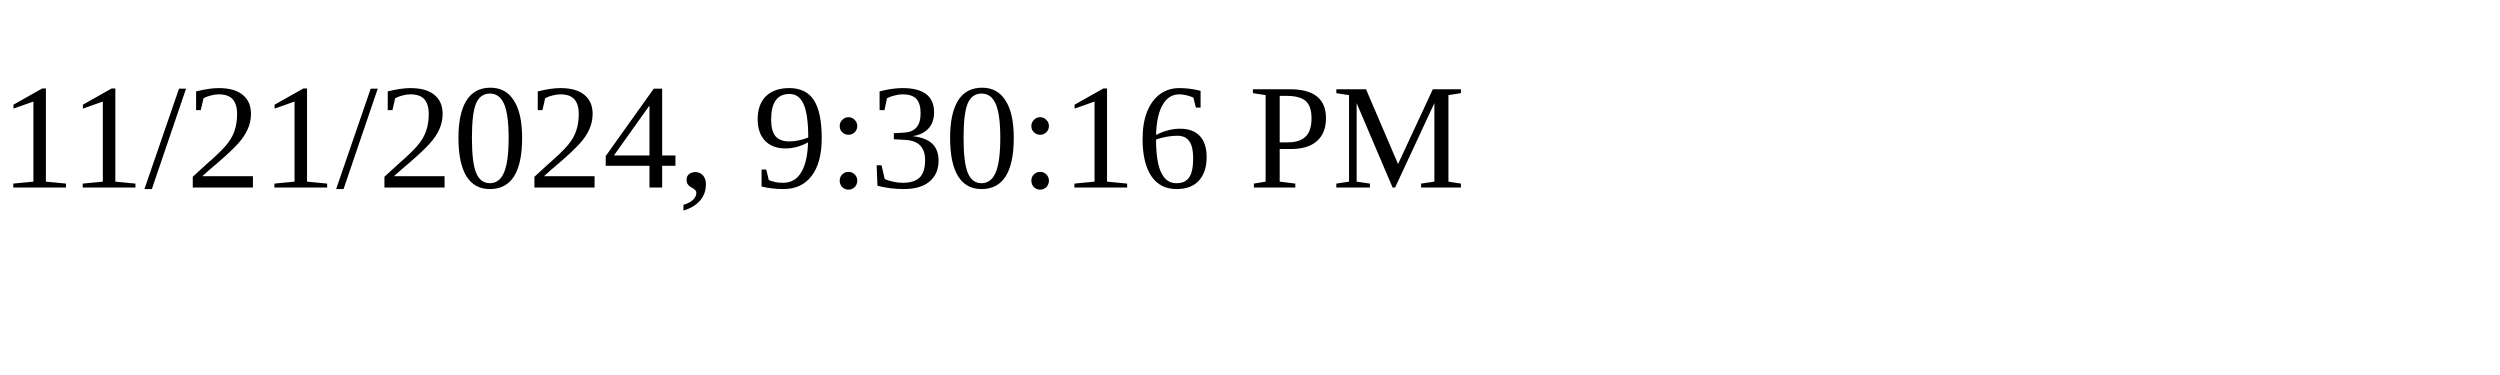
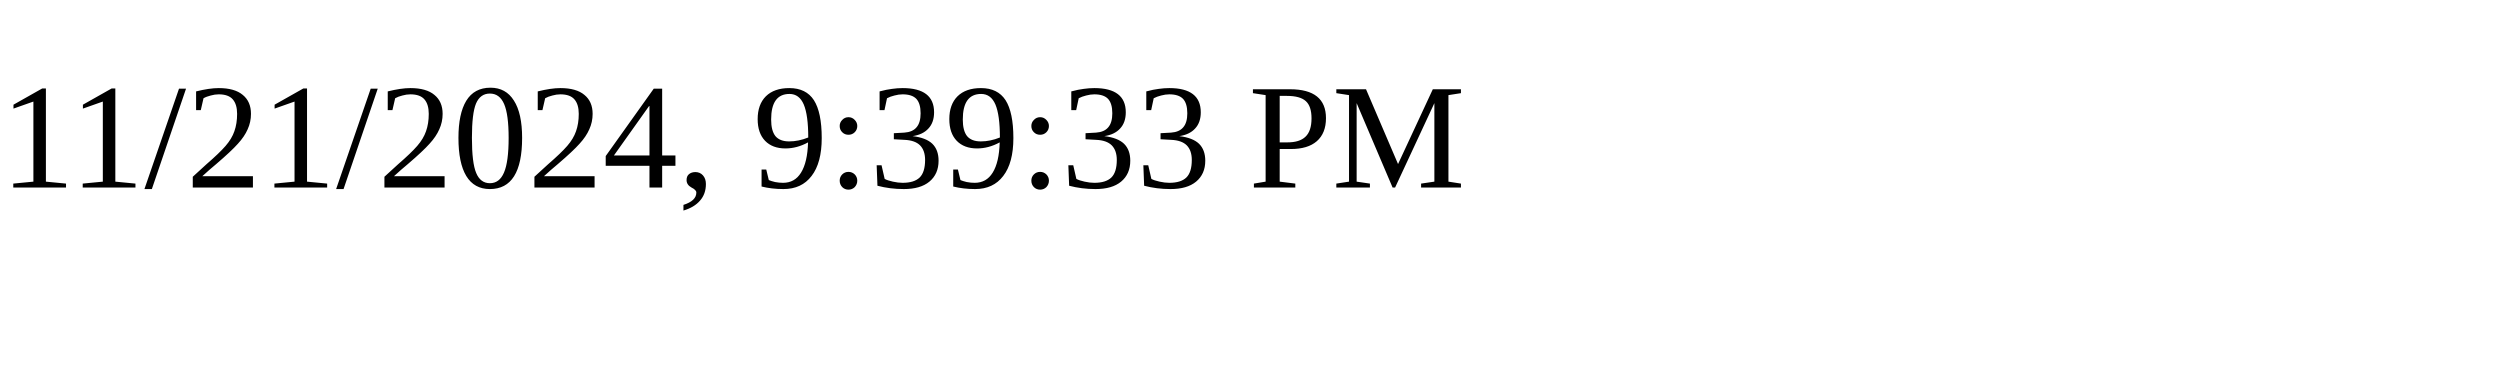
<svg xmlns="http://www.w3.org/2000/svg" height="30" width="200">
-   <text x="0" y="15">11/21/2024, 9:30:16 PM</text>
+   <text x="0" y="15">11/21/2024, 9:39:33 PM</text>
</svg>
